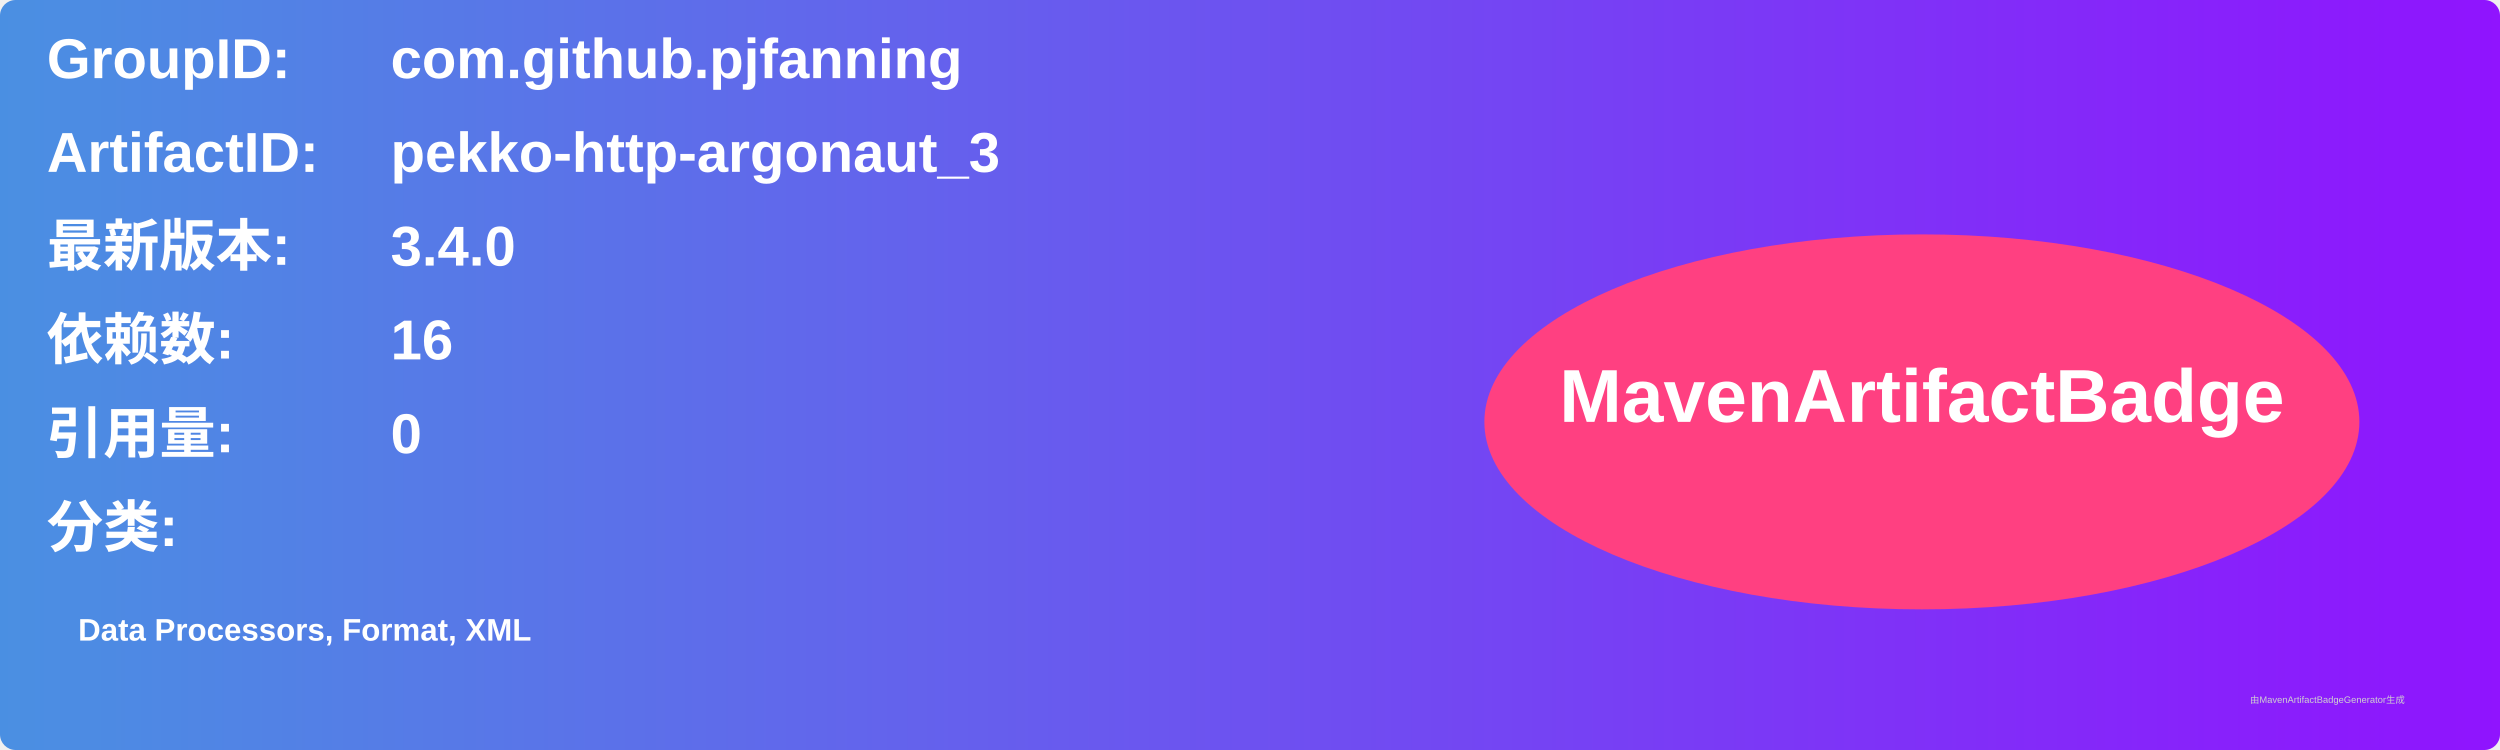
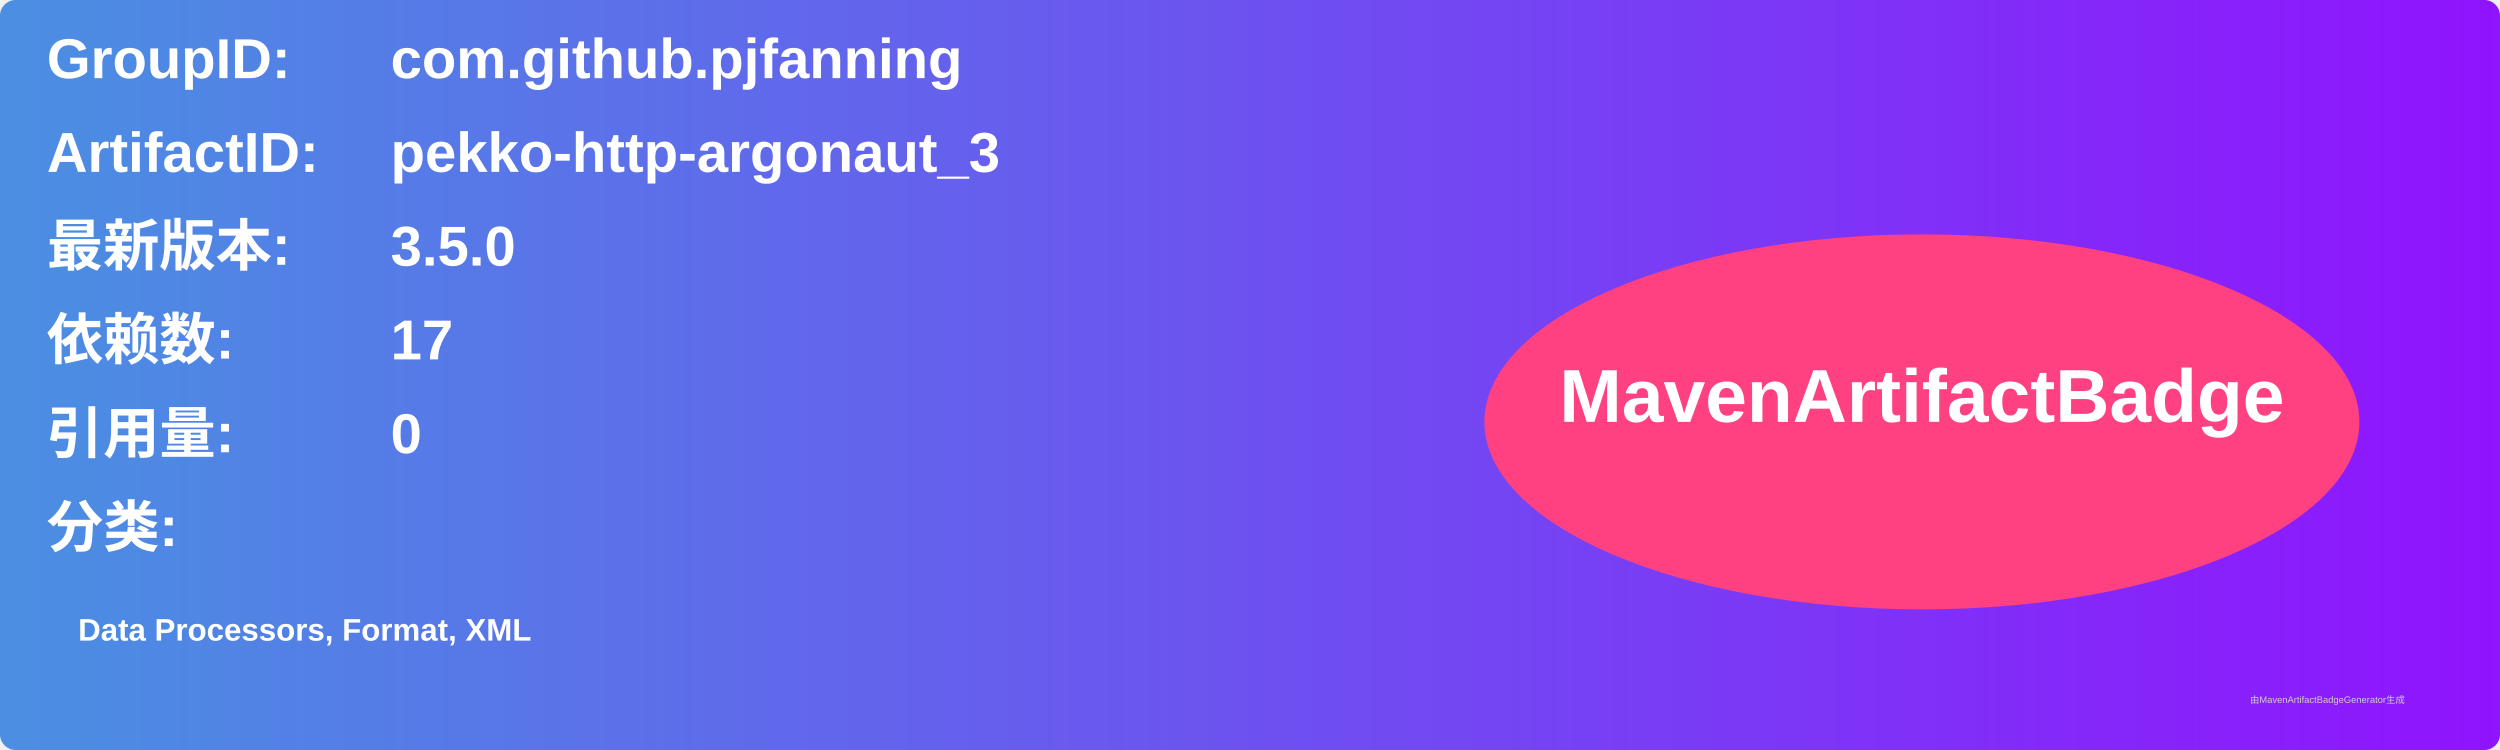
<svg xmlns="http://www.w3.org/2000/svg" width="800" height="240" viewBox="0 0 800 240">
  <linearGradient id="grad" x1="0%" y1="0%" x2="100%" y2="0%">
    <stop offset="0%" stop-color="#4a90e2" />
    <stop offset="100%" stop-color="#9013fe" />
  </linearGradient>
  <rect width="100%" height="100%" rx="5" ry="5" fill="url(#grad)" />
  <g transform="translate(15, 15)">
    <text x="0" y="10" font-family="Arial" font-size="18" fill="white" font-weight="bold" width="260">GroupID:</text>
    <text x="110" y="10" font-family="Arial" font-size="18" fill="white" font-weight="bold" width="460">com.github.pjfanning</text>
    <text x="0" y="40" font-family="Arial" font-size="18" fill="white" font-weight="bold" width="260">ArtifactID:</text>
    <text x="110" y="40" font-family="Arial" font-size="18" fill="white" font-weight="bold" width="460">pekko-http-argonaut_3</text>
    <text x="0" y="70" font-family="Arial" font-size="18" fill="white" font-weight="bold">最新版本:</text>
    <text x="110" y="70" font-family="Arial" font-size="18" fill="white" font-weight="bold">
-       <tspan font-weight="bold">3.4.0</tspan>
+       <tspan font-weight="bold">3.5.0</tspan>
    </text>
    <text x="0" y="100" font-family="Arial" font-size="18" fill="white" font-weight="bold">依赖数: </text>
    <text x="110" y="100" font-family="Arial" font-size="18" fill="white">
-       <tspan font-weight="bold">16</tspan>
+       <tspan font-weight="bold">17</tspan>
    </text>
    <text x="0" y="130" font-family="Arial" font-size="18" fill="white" font-weight="bold">引用量: </text>
    <text x="110" y="130" font-family="Arial" font-size="18" fill="white">
      <tspan font-weight="bold">0</tspan>
    </text>
    <text x="0" y="160" font-family="Arial" font-size="18" fill="white" font-weight="bold">分类:</text>
    <text x="10" y="190" font-family="Arial" font-size="10" fill="white">
      <tspan font-weight="bold">Data Processors, Format, XML</tspan>
    </text>
    <ellipse cx="600" cy="120" rx="140" ry="60" fill="#ff4081" />
    <text x="600" y="120" text-anchor="middle" font-family="Arial" font-size="24" fill="white" font-weight="bold">MavenArtifactBadge</text>
  </g>
  <text x="720" y="225" font-family="Arial" font-size="3" fill="#d0d0d0">由MavenArtifactBadgeGenerator生成</text>
</svg>
